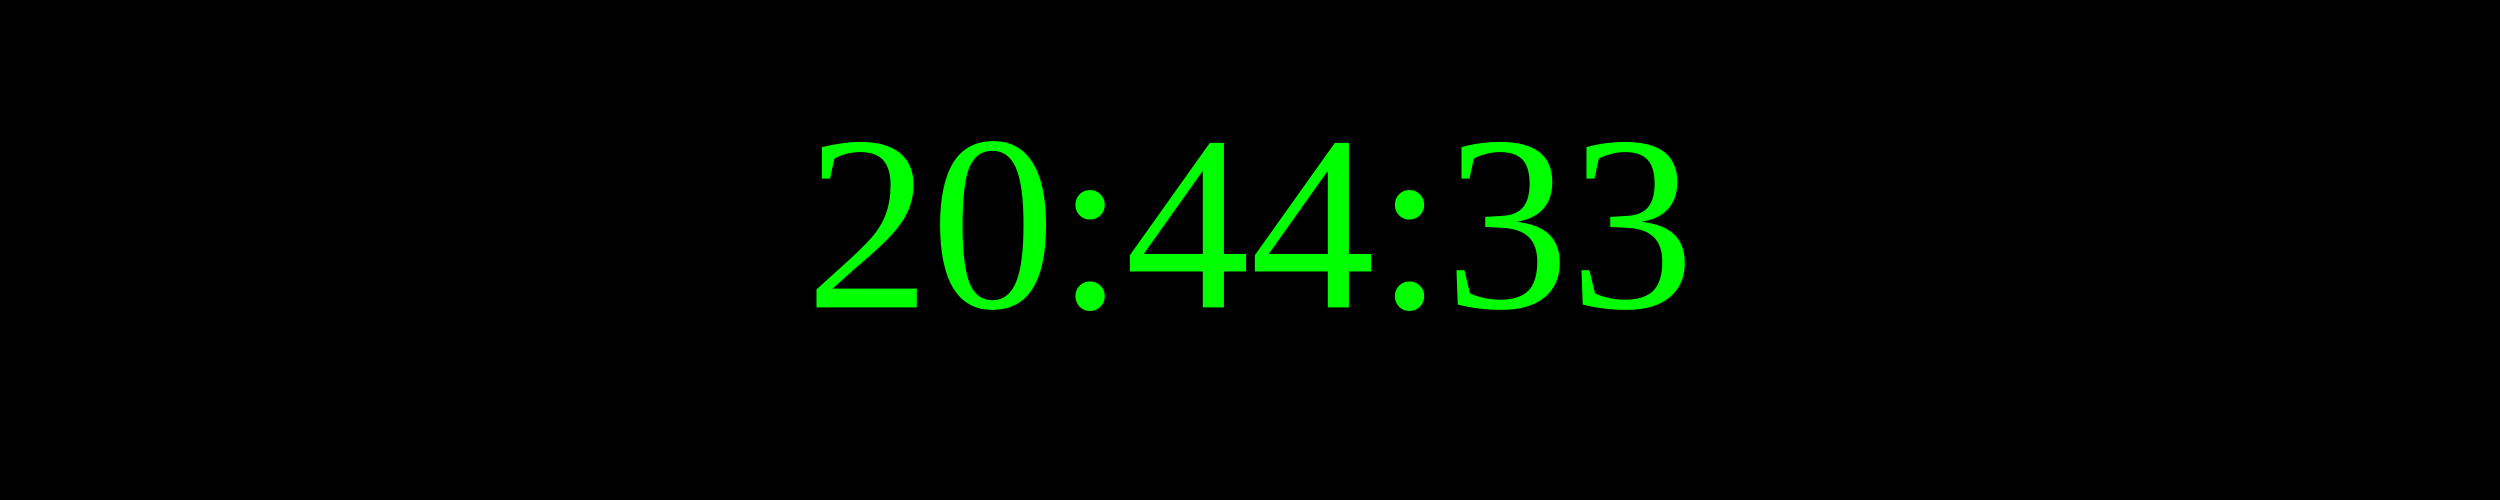
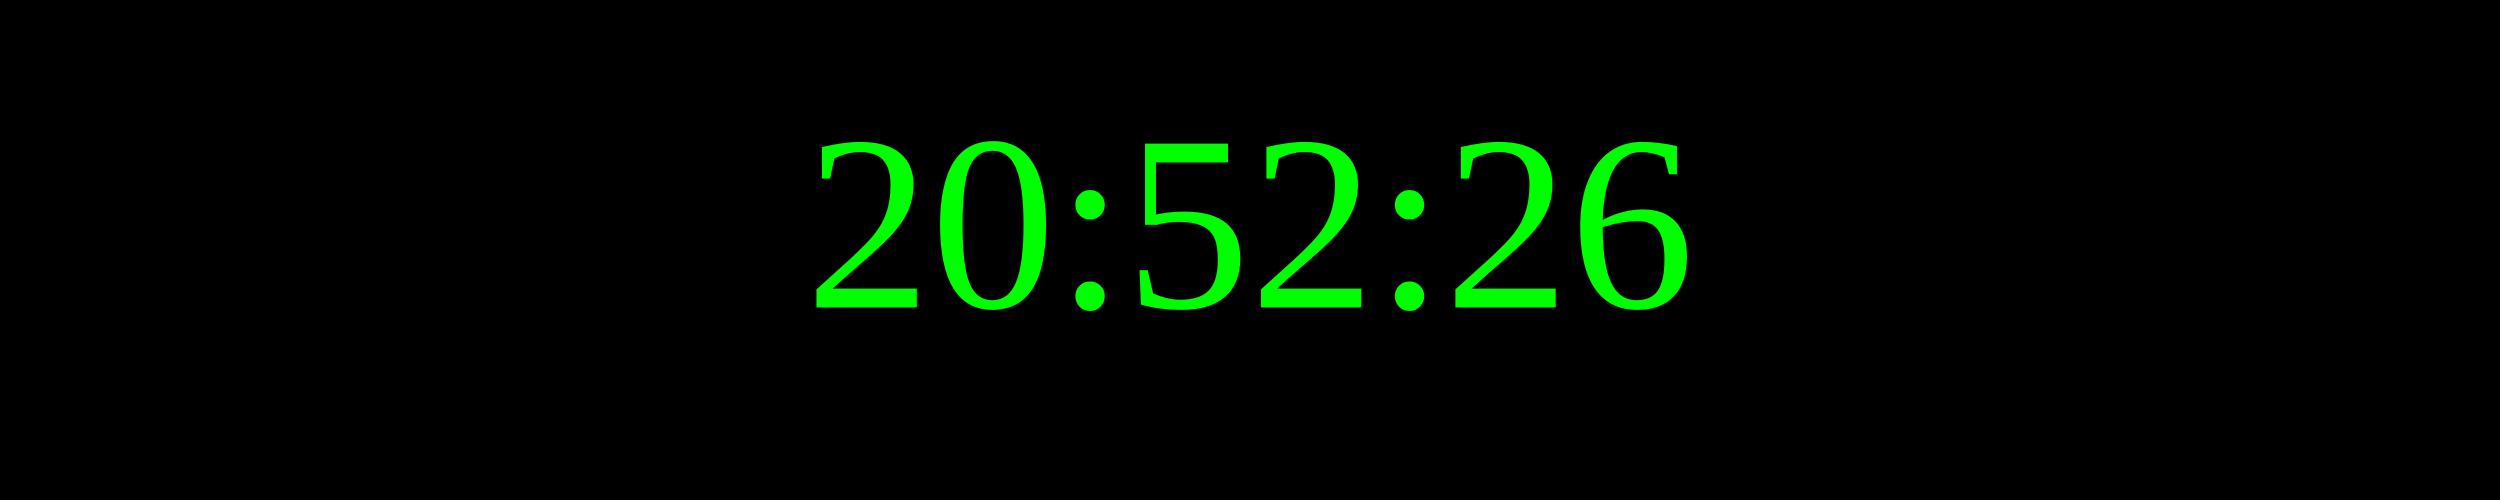
<svg xmlns="http://www.w3.org/2000/svg" width="250" height="50">
  <rect width="100%" height="100%" fill="black" />
  <text x="50%" y="50%" font-size="25" fill="lime" text-anchor="middle" dominant-baseline="middle">
- 20:44:33
+ 20:52:26
</text>
</svg>
